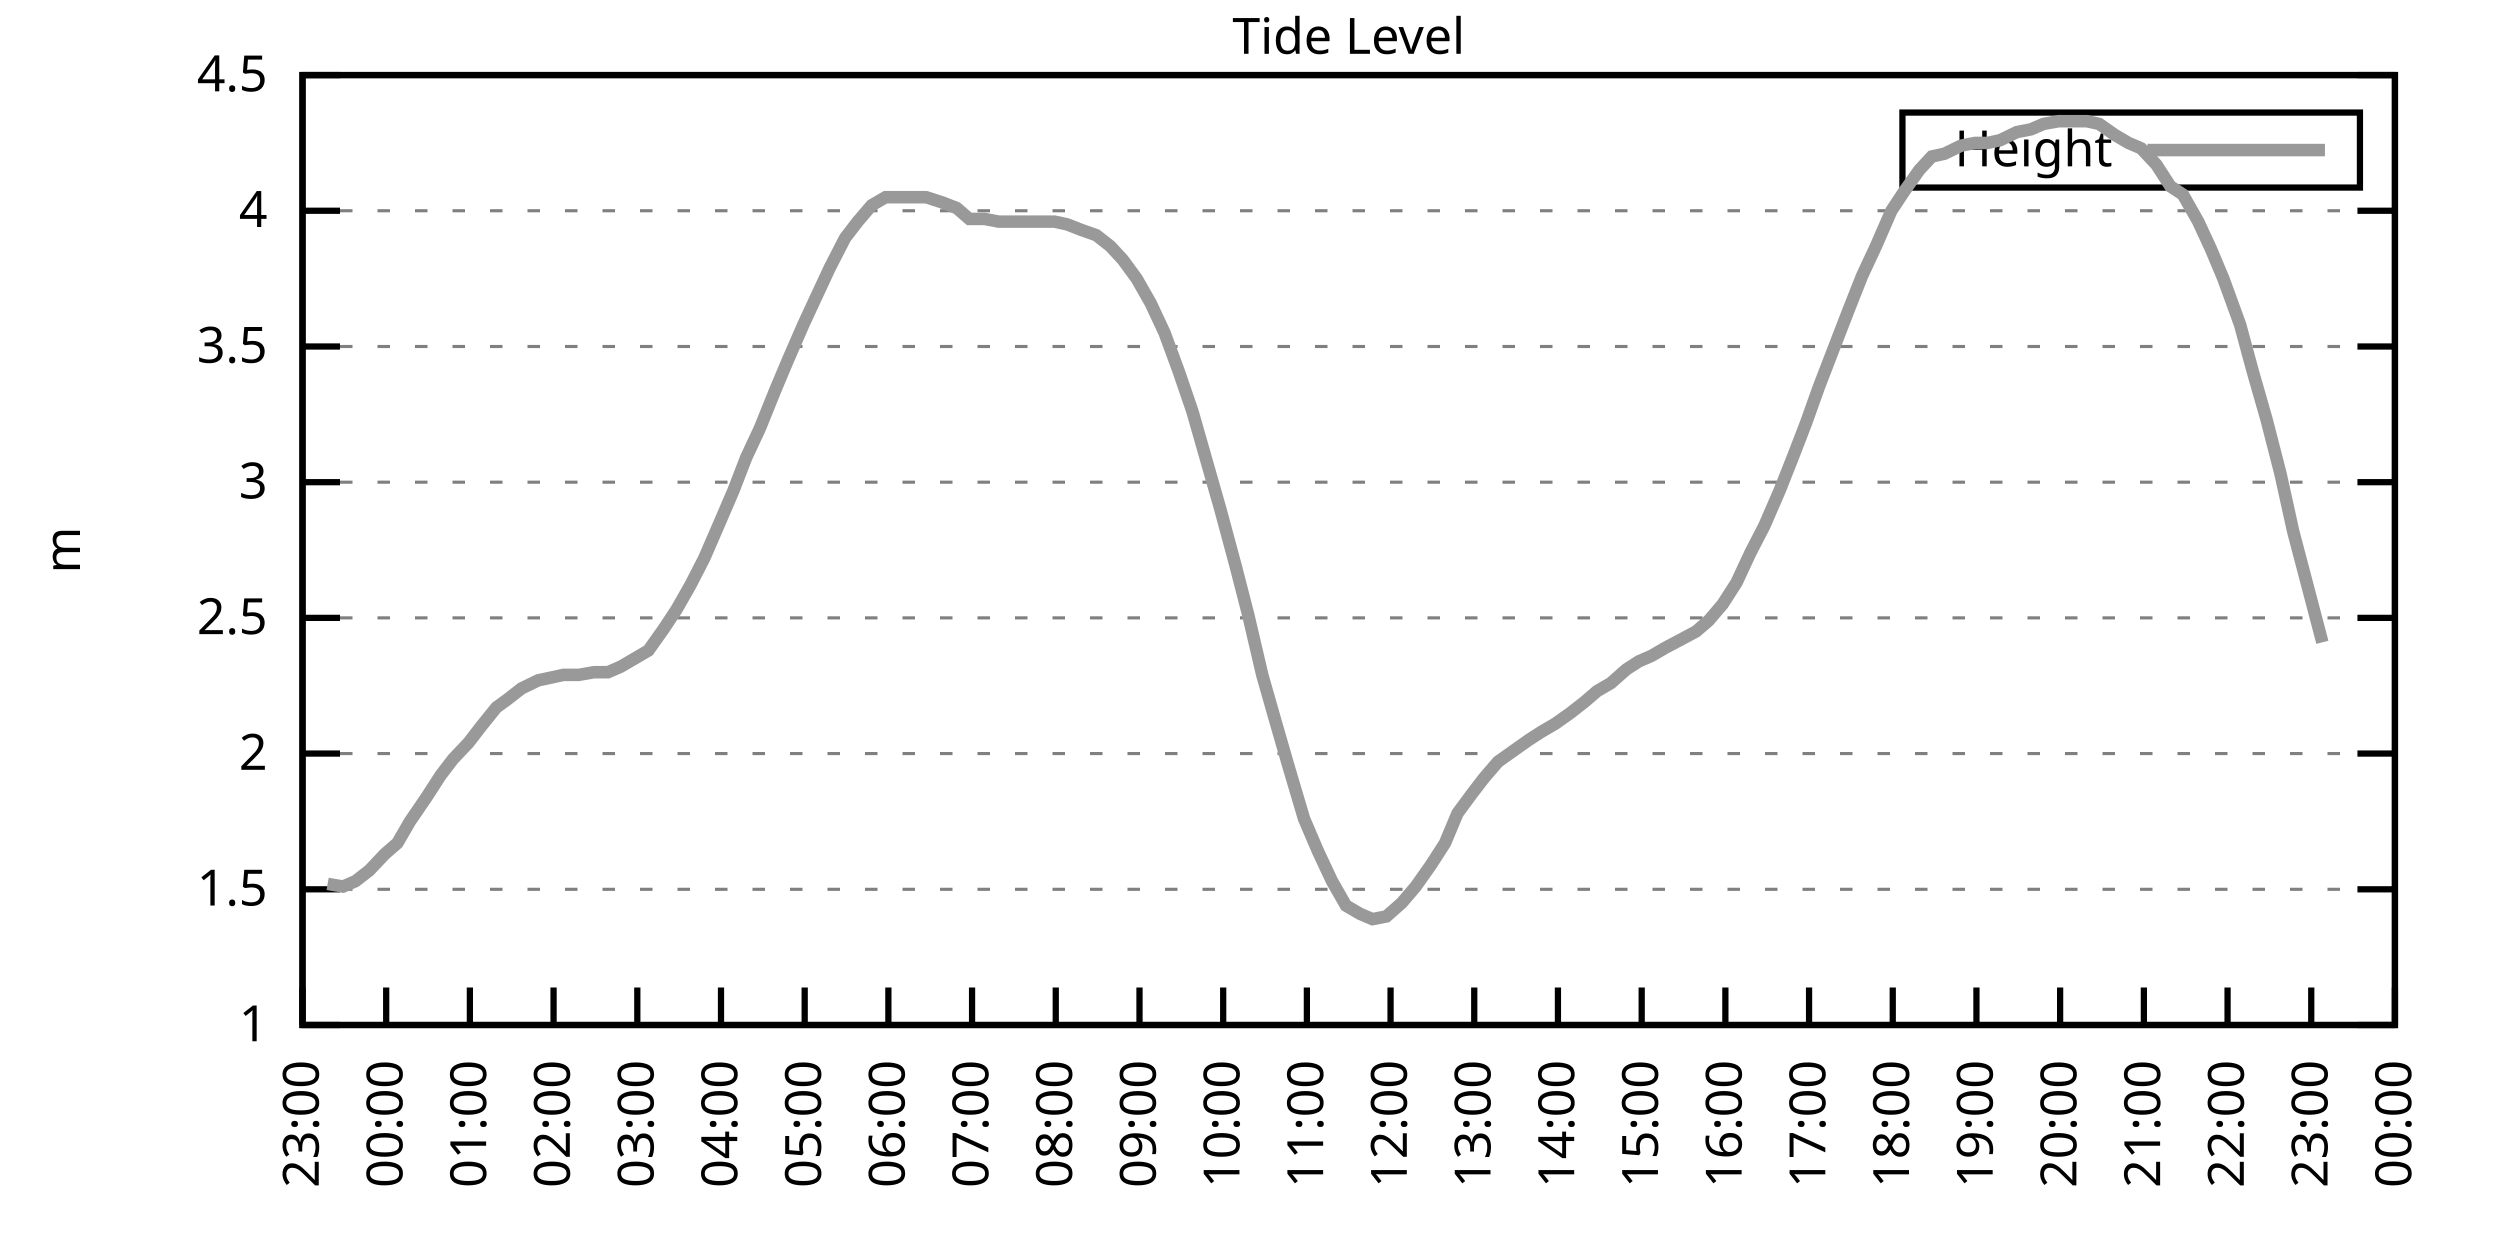
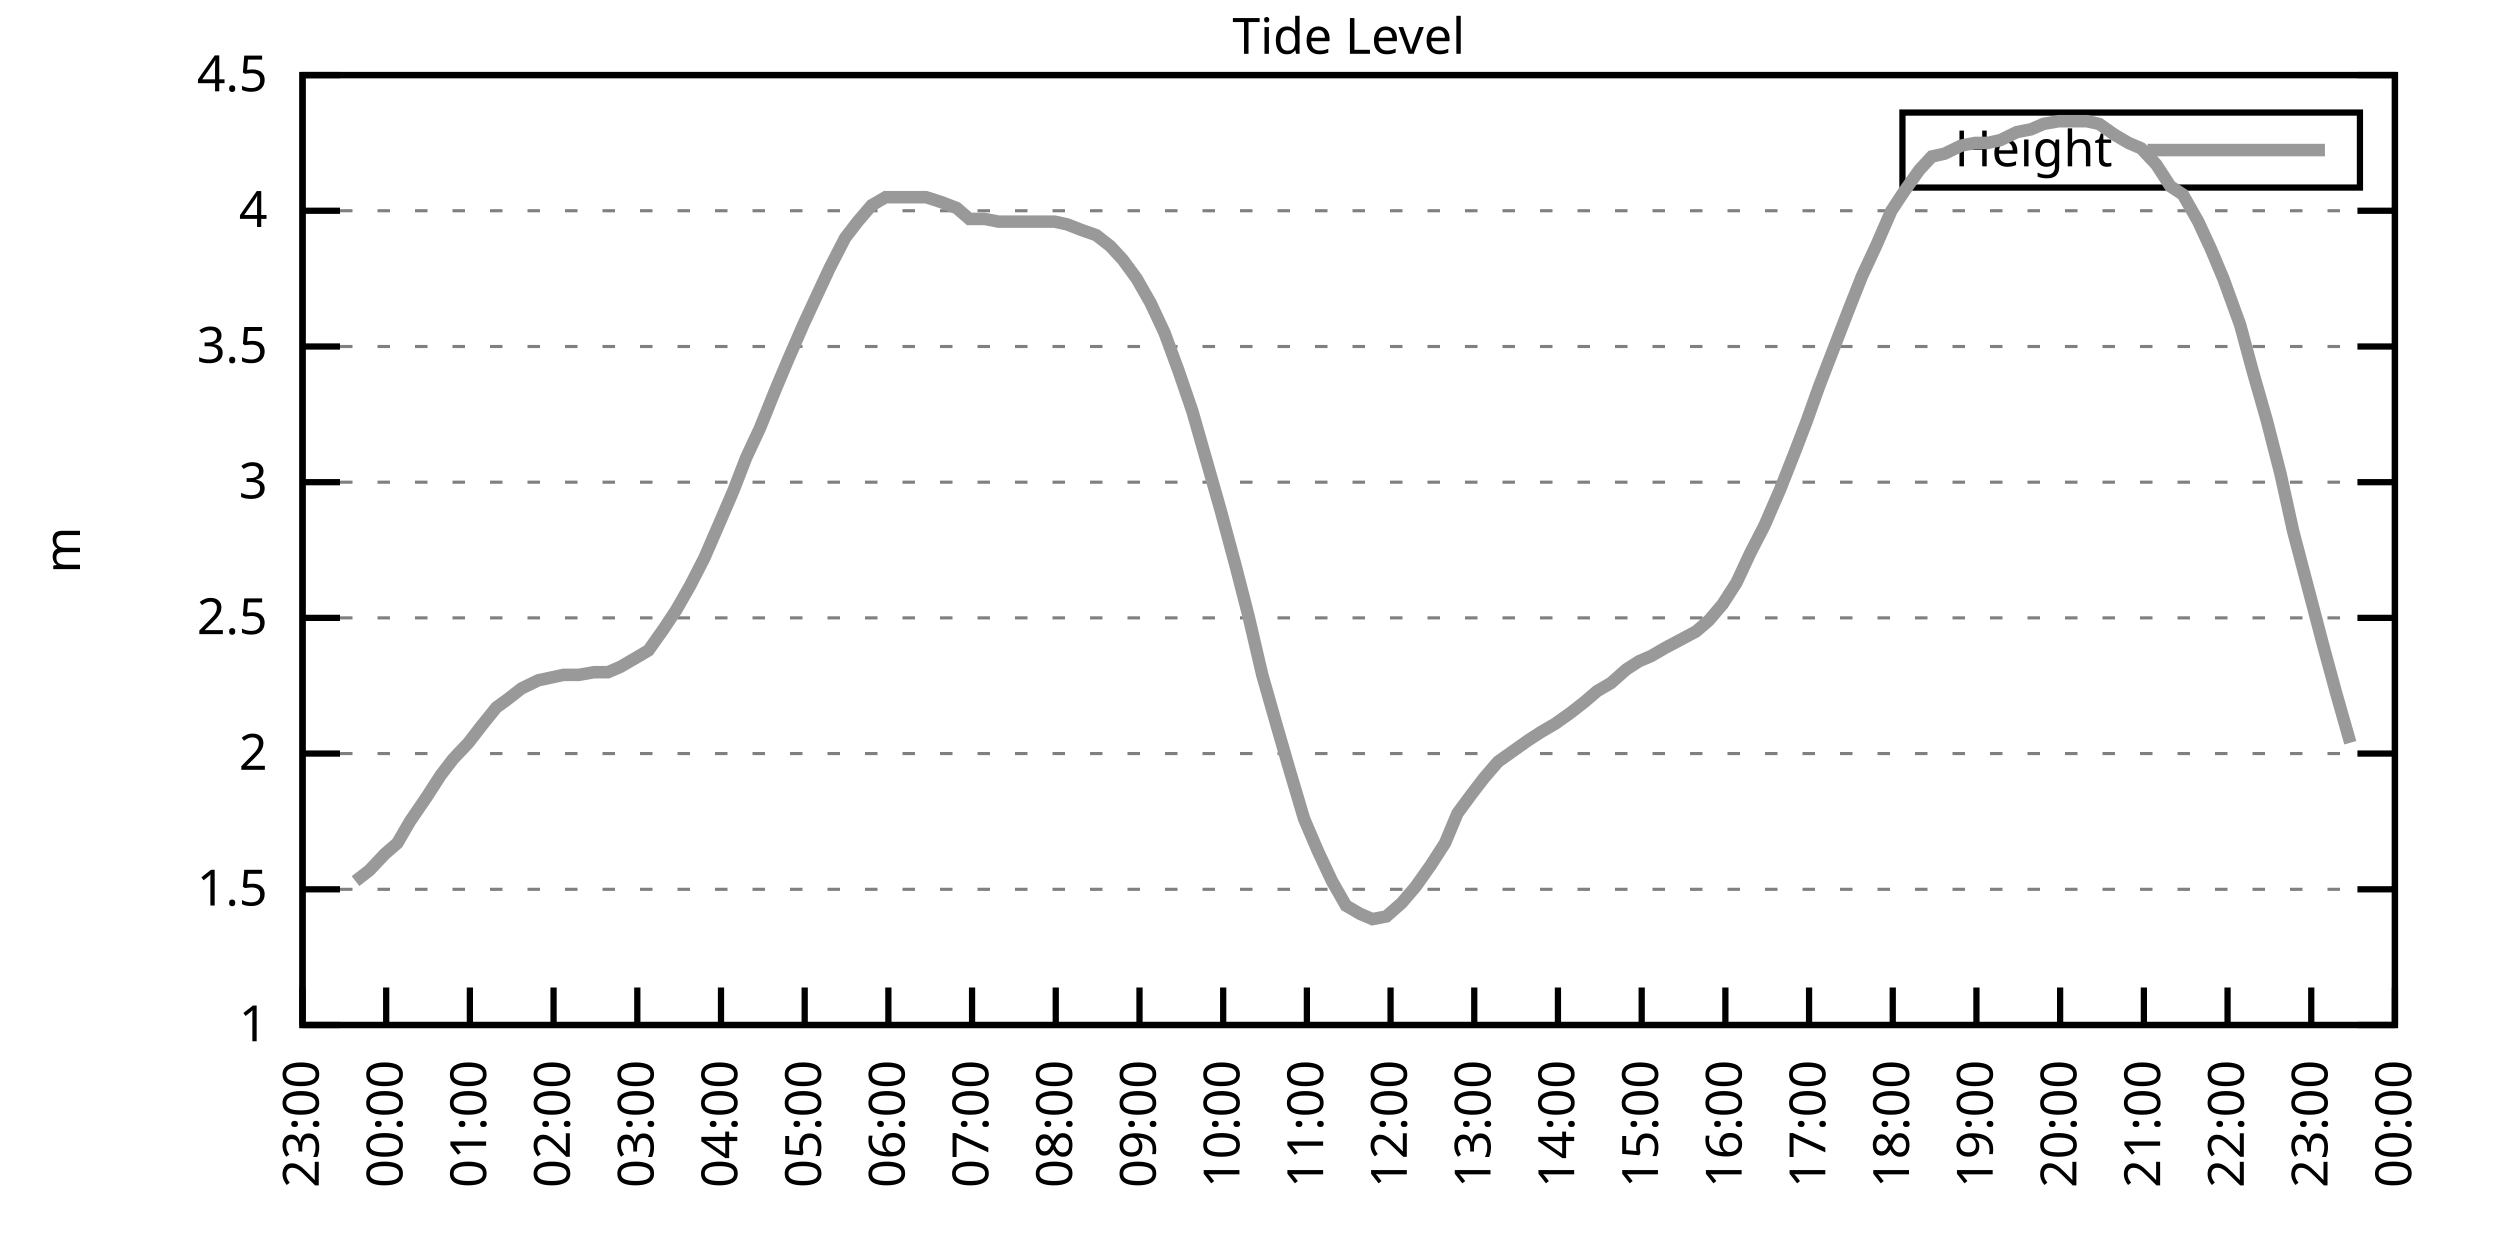
<svg xmlns="http://www.w3.org/2000/svg" xmlns:xlink="http://www.w3.org/1999/xlink" width="400" height="200" viewBox="0 0 400 200">
  <g id="gnuplot_canvas">
    <rect x="0" y="0" width="400" height="200" fill="none" />
    <defs>
      <circle id="gpDot" r="0.5" stroke-width="0.5" stroke="currentColor" />
      <path id="gpPt0" stroke-width="0.333" stroke="currentColor" d="M-1,0 h2 M0,-1 v2" />
      <path id="gpPt1" stroke-width="0.333" stroke="currentColor" d="M-1,-1 L1,1 M1,-1 L-1,1" />
      <path id="gpPt2" stroke-width="0.333" stroke="currentColor" d="M-1,0 L1,0 M0,-1 L0,1 M-1,-1 L1,1 M-1,1 L1,-1" />
      <rect id="gpPt3" stroke-width="0.333" stroke="currentColor" x="-1" y="-1" width="2" height="2" />
      <rect id="gpPt4" stroke-width="0.333" stroke="currentColor" fill="currentColor" x="-1" y="-1" width="2" height="2" />
      <circle id="gpPt5" stroke-width="0.333" stroke="currentColor" cx="0" cy="0" r="1" />
      <use xlink:href="#gpPt5" id="gpPt6" fill="currentColor" stroke="none" />
      <path id="gpPt7" stroke-width="0.333" stroke="currentColor" d="M0,-1.33 L-1.33,0.67 L1.33,0.67 z" />
      <use xlink:href="#gpPt7" id="gpPt8" fill="currentColor" stroke="none" />
      <use xlink:href="#gpPt7" id="gpPt9" stroke="currentColor" transform="rotate(180)" />
      <use xlink:href="#gpPt9" id="gpPt10" fill="currentColor" stroke="none" />
      <use xlink:href="#gpPt3" id="gpPt11" stroke="currentColor" transform="rotate(45)" />
      <use xlink:href="#gpPt11" id="gpPt12" fill="currentColor" stroke="none" />
      <path id="gpPt13" stroke-width="0.333" stroke="currentColor" d="M0,1.330 L1.265,0.411 L0.782,-1.067 L-0.782,-1.076 L-1.265,0.411 z" />
      <use xlink:href="#gpPt13" id="gpPt14" fill="currentColor" stroke="none" />
      <filter id="textbox" filterUnits="objectBoundingBox" x="0" y="0" height="1" width="1">
        <feFlood flood-color="white" flood-opacity="1" result="bgnd" />
        <feComposite in="SourceGraphic" in2="bgnd" operator="atop" />
      </filter>
      <filter id="greybox" filterUnits="objectBoundingBox" x="0" y="0" height="1" width="1">
        <feFlood flood-color="lightgrey" flood-opacity="1" result="grey" />
        <feComposite in="SourceGraphic" in2="grey" operator="atop" />
      </filter>
    </defs>
    <g fill="none" color="white" stroke="currentColor" stroke-width="1.00" stroke-linecap="butt" stroke-linejoin="miter">
</g>
    <g fill="none" color="black" stroke="currentColor" stroke-width="1.00" stroke-linecap="butt" stroke-linejoin="miter">
      <g stroke="none" shape-rendering="crispEdges">
        <polygon fill="rgb(255, 255, 255)" points="48.40,164.00 383.18,164.00 383.18,12.02 48.40,12.02 " />
      </g>
    </g>
    <g fill="none" color="black" stroke="currentColor" stroke-width="1.00" stroke-linecap="butt" stroke-linejoin="miter">
</g>
    <g fill="none" color="black" stroke="black" stroke-width="0.50" stroke-linecap="butt" stroke-linejoin="miter">
</g>
    <g fill="none" color="gray" stroke="currentColor" stroke-width="0.50" stroke-linecap="butt" stroke-linejoin="miter">
      <path stroke="gray" stroke-dasharray="2,4" class="gridline" d="M48.40,164.00 L383.19,164.00  " />
    </g>
    <g fill="none" color="gray" stroke="gray" stroke-width="1.00" stroke-linecap="butt" stroke-linejoin="miter">
</g>
    <g fill="none" color="black" stroke="currentColor" stroke-width="1.00" stroke-linecap="butt" stroke-linejoin="miter">
      <path stroke="black" d="M48.40,164.00 L54.40,164.00 M383.19,164.00 L377.19,164.00  " />
      <g transform="translate(42.80,166.60)" stroke="none" fill="black" font-family="Sans" font-size="8.00" text-anchor="end">
        <text>
          <tspan font-family="Sans"> 1</tspan>
        </text>
      </g>
    </g>
    <g fill="none" color="black" stroke="currentColor" stroke-width="1.00" stroke-linecap="butt" stroke-linejoin="miter">
</g>
    <g fill="none" color="black" stroke="black" stroke-width="0.50" stroke-linecap="butt" stroke-linejoin="miter">
</g>
    <g fill="none" color="gray" stroke="currentColor" stroke-width="0.50" stroke-linecap="butt" stroke-linejoin="miter">
      <path stroke="gray" stroke-dasharray="2,4" class="gridline" d="M48.40,142.29 L383.19,142.29  " />
    </g>
    <g fill="none" color="gray" stroke="gray" stroke-width="1.00" stroke-linecap="butt" stroke-linejoin="miter">
</g>
    <g fill="none" color="black" stroke="currentColor" stroke-width="1.00" stroke-linecap="butt" stroke-linejoin="miter">
      <path stroke="black" d="M48.40,142.29 L54.40,142.29 M383.19,142.29 L377.19,142.29  " />
      <g transform="translate(42.80,144.89)" stroke="none" fill="black" font-family="Sans" font-size="8.00" text-anchor="end">
        <text>
          <tspan font-family="Sans"> 1.5</tspan>
        </text>
      </g>
    </g>
    <g fill="none" color="black" stroke="currentColor" stroke-width="1.00" stroke-linecap="butt" stroke-linejoin="miter">
</g>
    <g fill="none" color="black" stroke="black" stroke-width="0.50" stroke-linecap="butt" stroke-linejoin="miter">
</g>
    <g fill="none" color="gray" stroke="currentColor" stroke-width="0.50" stroke-linecap="butt" stroke-linejoin="miter">
      <path stroke="gray" stroke-dasharray="2,4" class="gridline" d="M48.40,120.57 L383.19,120.57  " />
    </g>
    <g fill="none" color="gray" stroke="gray" stroke-width="1.00" stroke-linecap="butt" stroke-linejoin="miter">
</g>
    <g fill="none" color="black" stroke="currentColor" stroke-width="1.00" stroke-linecap="butt" stroke-linejoin="miter">
      <path stroke="black" d="M48.40,120.57 L54.40,120.57 M383.19,120.57 L377.19,120.57  " />
      <g transform="translate(42.80,123.17)" stroke="none" fill="black" font-family="Sans" font-size="8.00" text-anchor="end">
        <text>
          <tspan font-family="Sans"> 2</tspan>
        </text>
      </g>
    </g>
    <g fill="none" color="black" stroke="currentColor" stroke-width="1.00" stroke-linecap="butt" stroke-linejoin="miter">
</g>
    <g fill="none" color="black" stroke="black" stroke-width="0.50" stroke-linecap="butt" stroke-linejoin="miter">
</g>
    <g fill="none" color="gray" stroke="currentColor" stroke-width="0.50" stroke-linecap="butt" stroke-linejoin="miter">
      <path stroke="gray" stroke-dasharray="2,4" class="gridline" d="M48.40,98.86 L383.19,98.86  " />
    </g>
    <g fill="none" color="gray" stroke="gray" stroke-width="1.00" stroke-linecap="butt" stroke-linejoin="miter">
</g>
    <g fill="none" color="black" stroke="currentColor" stroke-width="1.00" stroke-linecap="butt" stroke-linejoin="miter">
      <path stroke="black" d="M48.40,98.86 L54.40,98.86 M383.19,98.86 L377.19,98.86  " />
      <g transform="translate(42.80,101.46)" stroke="none" fill="black" font-family="Sans" font-size="8.00" text-anchor="end">
        <text>
          <tspan font-family="Sans"> 2.5</tspan>
        </text>
      </g>
    </g>
    <g fill="none" color="black" stroke="currentColor" stroke-width="1.00" stroke-linecap="butt" stroke-linejoin="miter">
</g>
    <g fill="none" color="black" stroke="black" stroke-width="0.50" stroke-linecap="butt" stroke-linejoin="miter">
</g>
    <g fill="none" color="gray" stroke="currentColor" stroke-width="0.50" stroke-linecap="butt" stroke-linejoin="miter">
      <path stroke="gray" stroke-dasharray="2,4" class="gridline" d="M48.40,77.15 L383.19,77.15  " />
    </g>
    <g fill="none" color="gray" stroke="gray" stroke-width="1.00" stroke-linecap="butt" stroke-linejoin="miter">
</g>
    <g fill="none" color="black" stroke="currentColor" stroke-width="1.00" stroke-linecap="butt" stroke-linejoin="miter">
      <path stroke="black" d="M48.40,77.15 L54.40,77.15 M383.19,77.15 L377.19,77.15  " />
      <g transform="translate(42.80,79.75)" stroke="none" fill="black" font-family="Sans" font-size="8.00" text-anchor="end">
        <text>
          <tspan font-family="Sans"> 3</tspan>
        </text>
      </g>
    </g>
    <g fill="none" color="black" stroke="currentColor" stroke-width="1.00" stroke-linecap="butt" stroke-linejoin="miter">
</g>
    <g fill="none" color="black" stroke="black" stroke-width="0.50" stroke-linecap="butt" stroke-linejoin="miter">
</g>
    <g fill="none" color="gray" stroke="currentColor" stroke-width="0.50" stroke-linecap="butt" stroke-linejoin="miter">
      <path stroke="gray" stroke-dasharray="2,4" class="gridline" d="M48.40,55.44 L383.19,55.44  " />
    </g>
    <g fill="none" color="gray" stroke="gray" stroke-width="1.00" stroke-linecap="butt" stroke-linejoin="miter">
</g>
    <g fill="none" color="black" stroke="currentColor" stroke-width="1.00" stroke-linecap="butt" stroke-linejoin="miter">
      <path stroke="black" d="M48.40,55.44 L54.40,55.44 M383.19,55.44 L377.19,55.44  " />
      <g transform="translate(42.80,58.04)" stroke="none" fill="black" font-family="Sans" font-size="8.00" text-anchor="end">
        <text>
          <tspan font-family="Sans"> 3.5</tspan>
        </text>
      </g>
    </g>
    <g fill="none" color="black" stroke="currentColor" stroke-width="1.00" stroke-linecap="butt" stroke-linejoin="miter">
</g>
    <g fill="none" color="black" stroke="black" stroke-width="0.50" stroke-linecap="butt" stroke-linejoin="miter">
</g>
    <g fill="none" color="gray" stroke="currentColor" stroke-width="0.50" stroke-linecap="butt" stroke-linejoin="miter">
      <path stroke="gray" stroke-dasharray="2,4" class="gridline" d="M48.40,33.72 L383.19,33.72  " />
    </g>
    <g fill="none" color="gray" stroke="gray" stroke-width="1.00" stroke-linecap="butt" stroke-linejoin="miter">
</g>
    <g fill="none" color="black" stroke="currentColor" stroke-width="1.00" stroke-linecap="butt" stroke-linejoin="miter">
      <path stroke="black" d="M48.40,33.72 L54.40,33.72 M383.19,33.72 L377.19,33.72  " />
      <g transform="translate(42.80,36.32)" stroke="none" fill="black" font-family="Sans" font-size="8.00" text-anchor="end">
        <text>
          <tspan font-family="Sans"> 4</tspan>
        </text>
      </g>
    </g>
    <g fill="none" color="black" stroke="currentColor" stroke-width="1.00" stroke-linecap="butt" stroke-linejoin="miter">
</g>
    <g fill="none" color="black" stroke="black" stroke-width="0.50" stroke-linecap="butt" stroke-linejoin="miter">
</g>
    <g fill="none" color="gray" stroke="currentColor" stroke-width="0.50" stroke-linecap="butt" stroke-linejoin="miter">
      <path stroke="gray" stroke-dasharray="2,4" class="gridline" d="M48.40,12.01 L383.19,12.01  " />
    </g>
    <g fill="none" color="gray" stroke="gray" stroke-width="1.00" stroke-linecap="butt" stroke-linejoin="miter">
</g>
    <g fill="none" color="black" stroke="currentColor" stroke-width="1.00" stroke-linecap="butt" stroke-linejoin="miter">
      <path stroke="black" d="M48.40,12.01 L54.40,12.01 M383.19,12.01 L377.19,12.01  " />
      <g transform="translate(42.80,14.61)" stroke="none" fill="black" font-family="Sans" font-size="8.00" text-anchor="end">
        <text>
          <tspan font-family="Sans"> 4.5</tspan>
        </text>
      </g>
    </g>
    <g fill="none" color="black" stroke="currentColor" stroke-width="1.00" stroke-linecap="butt" stroke-linejoin="miter">
      <path stroke="black" d="M48.40,164.00 L48.40,158.00  " />
      <g transform="translate(51.00,169.60) rotate(270.00)" stroke="none" fill="black" font-family="Sans" font-size="8.00" text-anchor="end">
        <text>
          <tspan font-family="Sans">23:00</tspan>
        </text>
      </g>
    </g>
    <g fill="none" color="black" stroke="currentColor" stroke-width="1.00" stroke-linecap="butt" stroke-linejoin="miter">
      <path stroke="black" d="M61.79,164.00 L61.79,158.00  " />
      <g transform="translate(64.39,169.60) rotate(270.00)" stroke="none" fill="black" font-family="Sans" font-size="8.00" text-anchor="end">
        <text>
          <tspan font-family="Sans">00:00</tspan>
        </text>
      </g>
    </g>
    <g fill="none" color="black" stroke="currentColor" stroke-width="1.00" stroke-linecap="butt" stroke-linejoin="miter">
      <path stroke="black" d="M75.18,164.00 L75.18,158.00  " />
      <g transform="translate(77.78,169.60) rotate(270.00)" stroke="none" fill="black" font-family="Sans" font-size="8.00" text-anchor="end">
        <text>
          <tspan font-family="Sans">01:00</tspan>
        </text>
      </g>
    </g>
    <g fill="none" color="black" stroke="currentColor" stroke-width="1.00" stroke-linecap="butt" stroke-linejoin="miter">
      <path stroke="black" d="M88.57,164.00 L88.57,158.00  " />
      <g transform="translate(91.17,169.60) rotate(270.00)" stroke="none" fill="black" font-family="Sans" font-size="8.00" text-anchor="end">
        <text>
          <tspan font-family="Sans">02:00</tspan>
        </text>
      </g>
    </g>
    <g fill="none" color="black" stroke="currentColor" stroke-width="1.00" stroke-linecap="butt" stroke-linejoin="miter">
      <path stroke="black" d="M101.97,164.00 L101.97,158.00  " />
      <g transform="translate(104.57,169.60) rotate(270.00)" stroke="none" fill="black" font-family="Sans" font-size="8.00" text-anchor="end">
        <text>
          <tspan font-family="Sans">03:00</tspan>
        </text>
      </g>
    </g>
    <g fill="none" color="black" stroke="currentColor" stroke-width="1.00" stroke-linecap="butt" stroke-linejoin="miter">
      <path stroke="black" d="M115.36,164.00 L115.36,158.00  " />
      <g transform="translate(117.96,169.60) rotate(270.00)" stroke="none" fill="black" font-family="Sans" font-size="8.00" text-anchor="end">
        <text>
          <tspan font-family="Sans">04:00</tspan>
        </text>
      </g>
    </g>
    <g fill="none" color="black" stroke="currentColor" stroke-width="1.00" stroke-linecap="butt" stroke-linejoin="miter">
      <path stroke="black" d="M128.75,164.00 L128.75,158.00  " />
      <g transform="translate(131.35,169.60) rotate(270.00)" stroke="none" fill="black" font-family="Sans" font-size="8.00" text-anchor="end">
        <text>
          <tspan font-family="Sans">05:00</tspan>
        </text>
      </g>
    </g>
    <g fill="none" color="black" stroke="currentColor" stroke-width="1.00" stroke-linecap="butt" stroke-linejoin="miter">
      <path stroke="black" d="M142.14,164.00 L142.14,158.00  " />
      <g transform="translate(144.74,169.60) rotate(270.00)" stroke="none" fill="black" font-family="Sans" font-size="8.00" text-anchor="end">
        <text>
          <tspan font-family="Sans">06:00</tspan>
        </text>
      </g>
    </g>
    <g fill="none" color="black" stroke="currentColor" stroke-width="1.00" stroke-linecap="butt" stroke-linejoin="miter">
      <path stroke="black" d="M155.53,164.00 L155.53,158.00  " />
      <g transform="translate(158.13,169.60) rotate(270.00)" stroke="none" fill="black" font-family="Sans" font-size="8.00" text-anchor="end">
        <text>
          <tspan font-family="Sans">07:00</tspan>
        </text>
      </g>
    </g>
    <g fill="none" color="black" stroke="currentColor" stroke-width="1.00" stroke-linecap="butt" stroke-linejoin="miter">
      <path stroke="black" d="M168.92,164.00 L168.92,158.00  " />
      <g transform="translate(171.52,169.60) rotate(270.00)" stroke="none" fill="black" font-family="Sans" font-size="8.00" text-anchor="end">
        <text>
          <tspan font-family="Sans">08:00</tspan>
        </text>
      </g>
    </g>
    <g fill="none" color="black" stroke="currentColor" stroke-width="1.00" stroke-linecap="butt" stroke-linejoin="miter">
      <path stroke="black" d="M182.32,164.00 L182.32,158.00  " />
      <g transform="translate(184.92,169.60) rotate(270.00)" stroke="none" fill="black" font-family="Sans" font-size="8.00" text-anchor="end">
        <text>
          <tspan font-family="Sans">09:00</tspan>
        </text>
      </g>
    </g>
    <g fill="none" color="black" stroke="currentColor" stroke-width="1.00" stroke-linecap="butt" stroke-linejoin="miter">
      <path stroke="black" d="M195.71,164.00 L195.71,158.00  " />
      <g transform="translate(198.31,169.60) rotate(270.00)" stroke="none" fill="black" font-family="Sans" font-size="8.00" text-anchor="end">
        <text>
          <tspan font-family="Sans">10:00</tspan>
        </text>
      </g>
    </g>
    <g fill="none" color="black" stroke="currentColor" stroke-width="1.00" stroke-linecap="butt" stroke-linejoin="miter">
      <path stroke="black" d="M209.10,164.00 L209.10,158.00  " />
      <g transform="translate(211.70,169.60) rotate(270.00)" stroke="none" fill="black" font-family="Sans" font-size="8.00" text-anchor="end">
        <text>
          <tspan font-family="Sans">11:00</tspan>
        </text>
      </g>
    </g>
    <g fill="none" color="black" stroke="currentColor" stroke-width="1.00" stroke-linecap="butt" stroke-linejoin="miter">
      <path stroke="black" d="M222.49,164.00 L222.49,158.00  " />
      <g transform="translate(225.09,169.60) rotate(270.00)" stroke="none" fill="black" font-family="Sans" font-size="8.00" text-anchor="end">
        <text>
          <tspan font-family="Sans">12:00</tspan>
        </text>
      </g>
    </g>
    <g fill="none" color="black" stroke="currentColor" stroke-width="1.00" stroke-linecap="butt" stroke-linejoin="miter">
      <path stroke="black" d="M235.88,164.00 L235.88,158.00  " />
      <g transform="translate(238.48,169.60) rotate(270.00)" stroke="none" fill="black" font-family="Sans" font-size="8.00" text-anchor="end">
        <text>
          <tspan font-family="Sans">13:00</tspan>
        </text>
      </g>
    </g>
    <g fill="none" color="black" stroke="currentColor" stroke-width="1.00" stroke-linecap="butt" stroke-linejoin="miter">
      <path stroke="black" d="M249.27,164.00 L249.27,158.00  " />
      <g transform="translate(251.87,169.60) rotate(270.00)" stroke="none" fill="black" font-family="Sans" font-size="8.00" text-anchor="end">
        <text>
          <tspan font-family="Sans">14:00</tspan>
        </text>
      </g>
    </g>
    <g fill="none" color="black" stroke="currentColor" stroke-width="1.00" stroke-linecap="butt" stroke-linejoin="miter">
      <path stroke="black" d="M262.67,164.00 L262.67,158.00  " />
      <g transform="translate(265.27,169.60) rotate(270.00)" stroke="none" fill="black" font-family="Sans" font-size="8.00" text-anchor="end">
        <text>
          <tspan font-family="Sans">15:00</tspan>
        </text>
      </g>
    </g>
    <g fill="none" color="black" stroke="currentColor" stroke-width="1.00" stroke-linecap="butt" stroke-linejoin="miter">
      <path stroke="black" d="M276.06,164.00 L276.06,158.00  " />
      <g transform="translate(278.66,169.60) rotate(270.00)" stroke="none" fill="black" font-family="Sans" font-size="8.00" text-anchor="end">
        <text>
          <tspan font-family="Sans">16:00</tspan>
        </text>
      </g>
    </g>
    <g fill="none" color="black" stroke="currentColor" stroke-width="1.00" stroke-linecap="butt" stroke-linejoin="miter">
      <path stroke="black" d="M289.45,164.00 L289.45,158.00  " />
      <g transform="translate(292.05,169.60) rotate(270.00)" stroke="none" fill="black" font-family="Sans" font-size="8.00" text-anchor="end">
        <text>
          <tspan font-family="Sans">17:00</tspan>
        </text>
      </g>
    </g>
    <g fill="none" color="black" stroke="currentColor" stroke-width="1.00" stroke-linecap="butt" stroke-linejoin="miter">
      <path stroke="black" d="M302.84,164.00 L302.84,158.00  " />
      <g transform="translate(305.44,169.60) rotate(270.00)" stroke="none" fill="black" font-family="Sans" font-size="8.00" text-anchor="end">
        <text>
          <tspan font-family="Sans">18:00</tspan>
        </text>
      </g>
    </g>
    <g fill="none" color="black" stroke="currentColor" stroke-width="1.00" stroke-linecap="butt" stroke-linejoin="miter">
      <path stroke="black" d="M316.23,164.00 L316.23,158.00  " />
      <g transform="translate(318.83,169.60) rotate(270.00)" stroke="none" fill="black" font-family="Sans" font-size="8.00" text-anchor="end">
        <text>
          <tspan font-family="Sans">19:00</tspan>
        </text>
      </g>
    </g>
    <g fill="none" color="black" stroke="currentColor" stroke-width="1.00" stroke-linecap="butt" stroke-linejoin="miter">
      <path stroke="black" d="M329.62,164.00 L329.62,158.00  " />
      <g transform="translate(332.22,169.60) rotate(270.00)" stroke="none" fill="black" font-family="Sans" font-size="8.00" text-anchor="end">
        <text>
          <tspan font-family="Sans">20:00</tspan>
        </text>
      </g>
    </g>
    <g fill="none" color="black" stroke="currentColor" stroke-width="1.00" stroke-linecap="butt" stroke-linejoin="miter">
      <path stroke="black" d="M343.02,164.00 L343.02,158.00  " />
      <g transform="translate(345.62,169.60) rotate(270.00)" stroke="none" fill="black" font-family="Sans" font-size="8.00" text-anchor="end">
        <text>
          <tspan font-family="Sans">21:00</tspan>
        </text>
      </g>
    </g>
    <g fill="none" color="black" stroke="currentColor" stroke-width="1.00" stroke-linecap="butt" stroke-linejoin="miter">
      <path stroke="black" d="M356.41,164.00 L356.41,158.00  " />
      <g transform="translate(359.01,169.60) rotate(270.00)" stroke="none" fill="black" font-family="Sans" font-size="8.00" text-anchor="end">
        <text>
          <tspan font-family="Sans">22:00</tspan>
        </text>
      </g>
    </g>
    <g fill="none" color="black" stroke="currentColor" stroke-width="1.00" stroke-linecap="butt" stroke-linejoin="miter">
      <path stroke="black" d="M369.80,164.00 L369.80,158.00  " />
      <g transform="translate(372.40,169.60) rotate(270.00)" stroke="none" fill="black" font-family="Sans" font-size="8.00" text-anchor="end">
        <text>
          <tspan font-family="Sans">23:00</tspan>
        </text>
      </g>
    </g>
    <g fill="none" color="black" stroke="currentColor" stroke-width="1.00" stroke-linecap="butt" stroke-linejoin="miter">
      <path stroke="black" d="M383.19,164.00 L383.19,158.00  " />
      <g transform="translate(385.79,169.60) rotate(270.00)" stroke="none" fill="black" font-family="Sans" font-size="8.00" text-anchor="end">
        <text>
          <tspan font-family="Sans">00:00</tspan>
        </text>
      </g>
    </g>
    <g fill="none" color="black" stroke="currentColor" stroke-width="1.00" stroke-linecap="butt" stroke-linejoin="miter">
</g>
    <g fill="none" color="black" stroke="currentColor" stroke-width="1.00" stroke-linecap="butt" stroke-linejoin="miter">
      <path stroke="black" d="M48.40,12.01 L48.40,164.00 L383.19,164.00 L383.19,12.01 L48.40,12.01 Z  " />
    </g>
    <g fill="none" color="black" stroke="currentColor" stroke-width="1.00" stroke-linecap="butt" stroke-linejoin="miter">
</g>
    <g fill="none" color="black" stroke="currentColor" stroke-width="1.00" stroke-linecap="butt" stroke-linejoin="miter">
      <path stroke="black" d="M304.39,30.01 L304.39,18.01 L377.59,18.01 L377.59,30.01 L304.39,30.01 Z  " />
    </g>
    <g id="Tide_level_plot_1">
      <g fill="none" color="white" stroke="black" stroke-width="2.00" stroke-linecap="butt" stroke-linejoin="miter">
</g>
      <g fill="none" color="black" stroke="currentColor" stroke-width="2.00" stroke-linecap="butt" stroke-linejoin="miter">
        <g transform="translate(337.99,26.61)" stroke="none" fill="black" font-family="Sans" font-size="8.00" text-anchor="end">
          <text>
            <tspan font-family="Sans">Height</tspan>
          </text>
        </g>
      </g>
      <g fill="none" color="black" stroke="currentColor" stroke-width="2.00" stroke-linecap="butt" stroke-linejoin="miter">
-         <path stroke="rgb(153, 153, 153)" d="M343.59,24.01 L371.99,24.01 M52.42,141.42 L54.87,141.85 L56.88,140.98 L59.11,139.25 L61.57,136.64 L63.58,134.90   L65.59,131.43 L68.26,127.52 L70.50,124.05 L72.50,121.44 L74.96,118.84 L76.97,116.23 L79.42,113.19 L81.21,111.89   L83.44,110.15 L86.12,108.85 L88.13,108.42 L90.14,107.98 L92.59,107.98 L95.05,107.55 L97.28,107.55 L99.29,106.68   L101.52,105.38 L103.75,104.07 L106.21,100.60 L108.22,97.56 L110.45,93.65 L112.68,89.31 L115.13,83.66 L117.37,78.45   L119.38,73.24 L121.61,68.46 L124.06,62.38 L126.07,57.61 L128.53,51.96 L130.54,47.62 L132.77,42.84 L135.22,38.07   L137.23,35.46 L139.46,32.85 L141.69,31.55 L144.15,31.55 L146.16,31.55 L148.17,31.55 L150.85,32.42 L153.08,33.29   L155.09,35.03 L157.54,35.03 L159.77,35.46 L161.78,35.46 L163.79,35.46 L166.47,35.46 L168.70,35.46 L170.71,35.89   L172.94,36.76 L175.40,37.63 L177.63,39.37 L179.64,41.54 L181.87,44.58 L184.10,48.49 L186.33,53.26 L188.57,59.34   L190.80,65.86 L193.03,73.67 L195.26,81.49 L197.72,90.61 L199.73,98.43 L201.96,107.98 L204.19,115.80 L206.20,122.75   L208.65,131.00 L210.88,136.21 L213.12,140.98 L215.35,144.89 L217.58,146.20 L219.59,147.06 L221.82,146.63 L224.28,144.46   L226.51,141.85 L228.96,138.38 L231.20,134.90 L233.20,130.13 L235.44,127.09 L237.44,124.48 L239.68,121.88 L242.13,120.14   L244.59,118.40 L246.60,117.10 L248.83,115.80 L251.28,114.06 L253.51,112.32 L255.52,110.59 L257.76,109.28 L260.21,107.11   L262.22,105.81 L264.23,104.94 L266.46,103.64 L268.92,102.34 L271.37,101.03 L273.38,99.30 L275.61,96.69 L277.84,93.22   L280.07,88.44 L282.31,84.10 L284.76,78.45 L286.99,72.81 L289.00,67.59 L291.01,61.95 L293.69,55.00 L295.70,49.79   L297.93,44.15 L300.16,39.37 L302.62,33.72 L304.63,30.68 L307.08,27.21 L309.09,25.04 L311.10,24.60 L313.78,23.30   L316.01,22.87 L318.02,22.87 L320.03,22.43 L322.70,21.13 L324.94,20.70 L326.95,19.83 L329.40,19.39 L331.63,19.39   L333.86,19.39 L335.87,19.83 L338.33,21.56 L340.56,22.87 L342.57,23.73 L345.02,26.34 L347.26,29.81 L349.26,31.12   L351.72,35.46 L353.73,39.80 L355.74,44.58 L358.42,51.96 L360.42,59.34 L362.66,67.16 L364.89,75.85 L366.90,84.97   L371.58,102.77  " />
+         <path stroke="rgb(153, 153, 153)" d="M343.59,24.01 L371.99,24.01 M56.88,140.98 L59.11,139.25 L61.57,136.64 L63.58,134.90 L65.59,131.43 L68.26,127.52   L70.50,124.05 L72.50,121.44 L74.96,118.84 L76.97,116.23 L79.42,113.19 L81.21,111.89 L83.44,110.15 L86.12,108.85   L88.13,108.42 L90.14,107.98 L92.59,107.98 L95.05,107.55 L97.28,107.55 L99.29,106.68 L101.52,105.38 L103.75,104.07   L106.21,100.60 L108.22,97.56 L110.45,93.65 L112.68,89.31 L115.13,83.66 L117.37,78.45 L119.38,73.24 L121.61,68.46   L124.06,62.38 L126.07,57.61 L128.53,51.96 L130.54,47.62 L132.77,42.84 L135.22,38.07 L137.23,35.46 L139.46,32.85   L141.69,31.55 L144.15,31.55 L146.16,31.55 L148.17,31.55 L150.85,32.42 L153.08,33.29 L155.09,35.03 L157.54,35.03   L159.77,35.46 L161.78,35.46 L163.79,35.46 L166.47,35.46 L168.70,35.46 L170.71,35.89 L172.94,36.76 L175.40,37.63   L177.63,39.37 L179.64,41.54 L181.87,44.58 L184.10,48.49 L186.33,53.26 L188.57,59.34 L190.80,65.86 L193.03,73.67   L195.26,81.49 L197.72,90.61 L199.73,98.43 L201.96,107.98 L204.19,115.80 L206.20,122.75 L208.65,131.00 L210.88,136.21   L213.12,140.98 L215.35,144.89 L217.58,146.20 L219.59,147.06 L221.82,146.63 L224.28,144.46 L226.51,141.85 L228.96,138.38   L231.20,134.90 L233.20,130.13 L235.44,127.09 L237.44,124.48 L239.68,121.88 L242.13,120.14 L244.59,118.40 L246.60,117.10   L248.83,115.80 L251.28,114.06 L253.51,112.32 L255.52,110.59 L257.76,109.28 L260.21,107.11 L262.22,105.81 L264.23,104.94   L266.46,103.64 L268.92,102.34 L271.37,101.03 L273.38,99.30 L275.61,96.69 L277.84,93.22 L280.07,88.44 L282.31,84.10   L284.76,78.45 L286.99,72.81 L289.00,67.59 L291.01,61.95 L293.69,55.00 L295.70,49.79 L297.93,44.15 L300.16,39.37   L302.62,33.72 L304.63,30.68 L307.08,27.21 L309.09,25.04 L311.10,24.60 L313.78,23.30 L316.01,22.87 L318.02,22.87   L320.03,22.43 L322.70,21.13 L324.94,20.70 L326.95,19.83 L329.40,19.39 L331.63,19.39 L333.86,19.39 L335.87,19.83   L338.33,21.56 L340.56,22.87 L342.57,23.73 L345.02,26.34 L347.26,29.81 L349.26,31.12 L351.72,35.46 L353.73,39.80   L355.74,44.58 L358.42,51.96 L360.42,59.34 L362.66,67.16 L364.89,75.85 L366.90,84.97 L371.58,102.77 L373.82,111.02   L376.05,118.84  " />
      </g>
    </g>
    <g fill="none" color="black" stroke="currentColor" stroke-width="2.00" stroke-linecap="butt" stroke-linejoin="miter">
</g>
    <g fill="none" color="black" stroke="black" stroke-width="1.00" stroke-linecap="butt" stroke-linejoin="miter">
</g>
    <g fill="none" color="black" stroke="currentColor" stroke-width="1.00" stroke-linecap="butt" stroke-linejoin="miter">
      <path stroke="black" d="M48.40,12.01 L48.40,164.00 L383.19,164.00 L383.19,12.01 L48.40,12.01 Z  " />
      <g transform="translate(12.80,88.01) rotate(270.00)" stroke="none" fill="black" font-family="Sans" font-size="8.00" text-anchor="middle">
        <text>
          <tspan font-family="Sans">m</tspan>
        </text>
      </g>
    </g>
    <g fill="none" color="black" stroke="currentColor" stroke-width="1.00" stroke-linecap="butt" stroke-linejoin="miter">
</g>
    <g fill="none" color="black" stroke="currentColor" stroke-width="1.00" stroke-linecap="butt" stroke-linejoin="miter">
      <g transform="translate(215.79,8.61)" stroke="none" fill="black" font-family="Sans" font-size="8.00" text-anchor="middle">
        <text>
          <tspan font-family="Sans">Tide Level</tspan>
        </text>
      </g>
    </g>
    <g fill="none" color="black" stroke="currentColor" stroke-width="1.00" stroke-linecap="butt" stroke-linejoin="miter">
</g>
  </g>
</svg>
